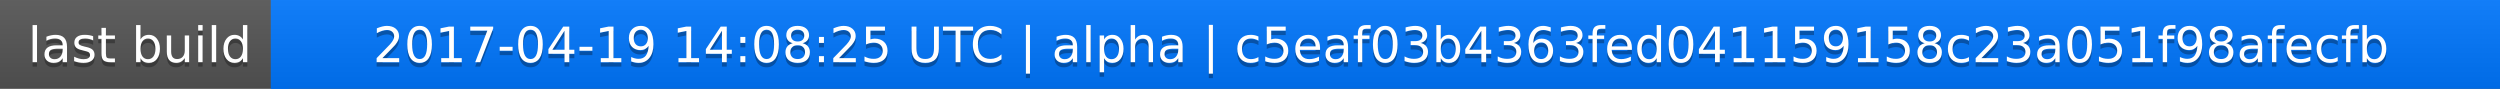
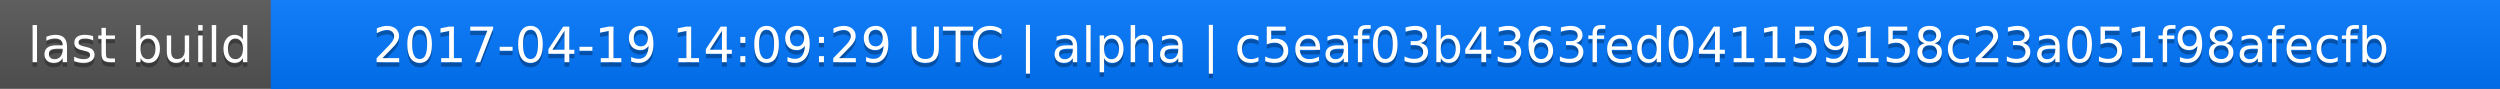
<svg xmlns="http://www.w3.org/2000/svg" width="563" height="20">
  <linearGradient id="a" x2="0" y2="100%">
    <stop offset="0" stop-color="#bbb" stop-opacity=".1" />
    <stop offset="1" stop-opacity=".1" />
  </linearGradient>
  <rect rx="0" width="563" height="20" fill="#555" />
  <rect rx="0" x="61" width="502" height="20" fill="#07f" />
  <path fill="#07f" d="M61 0h4v20h-4z" />
  <rect rx="0" width="563" height="20" fill="url(#a)" />
  <g fill="#fff" text-anchor="middle" font-family="DejaVu Sans,Verdana,Geneva,sans-serif" font-size="11">
    <text x="31.5" y="15" fill="#010101" fill-opacity=".3">last build</text>
    <text x="31.5" y="14">last build</text>
-     <text x="311" y="15" fill="#010101" fill-opacity=".3">2017-04-19 14:08:25 UTC | alpha | c5eaf03b4363fed041159158c23a051f98afecfb</text>
-     <text x="311" y="14">2017-04-19 14:08:25 UTC | alpha | c5eaf03b4363fed041159158c23a051f98afecfb</text>
+     <text x="311" y="15" fill="#010101" fill-opacity=".3">2017-04-19 14:09:29 UTC | alpha | c5eaf03b4363fed041159158c23a051f98afecfb</text>
+     <text x="311" y="14">2017-04-19 14:09:29 UTC | alpha | c5eaf03b4363fed041159158c23a051f98afecfb</text>
  </g>
</svg>
